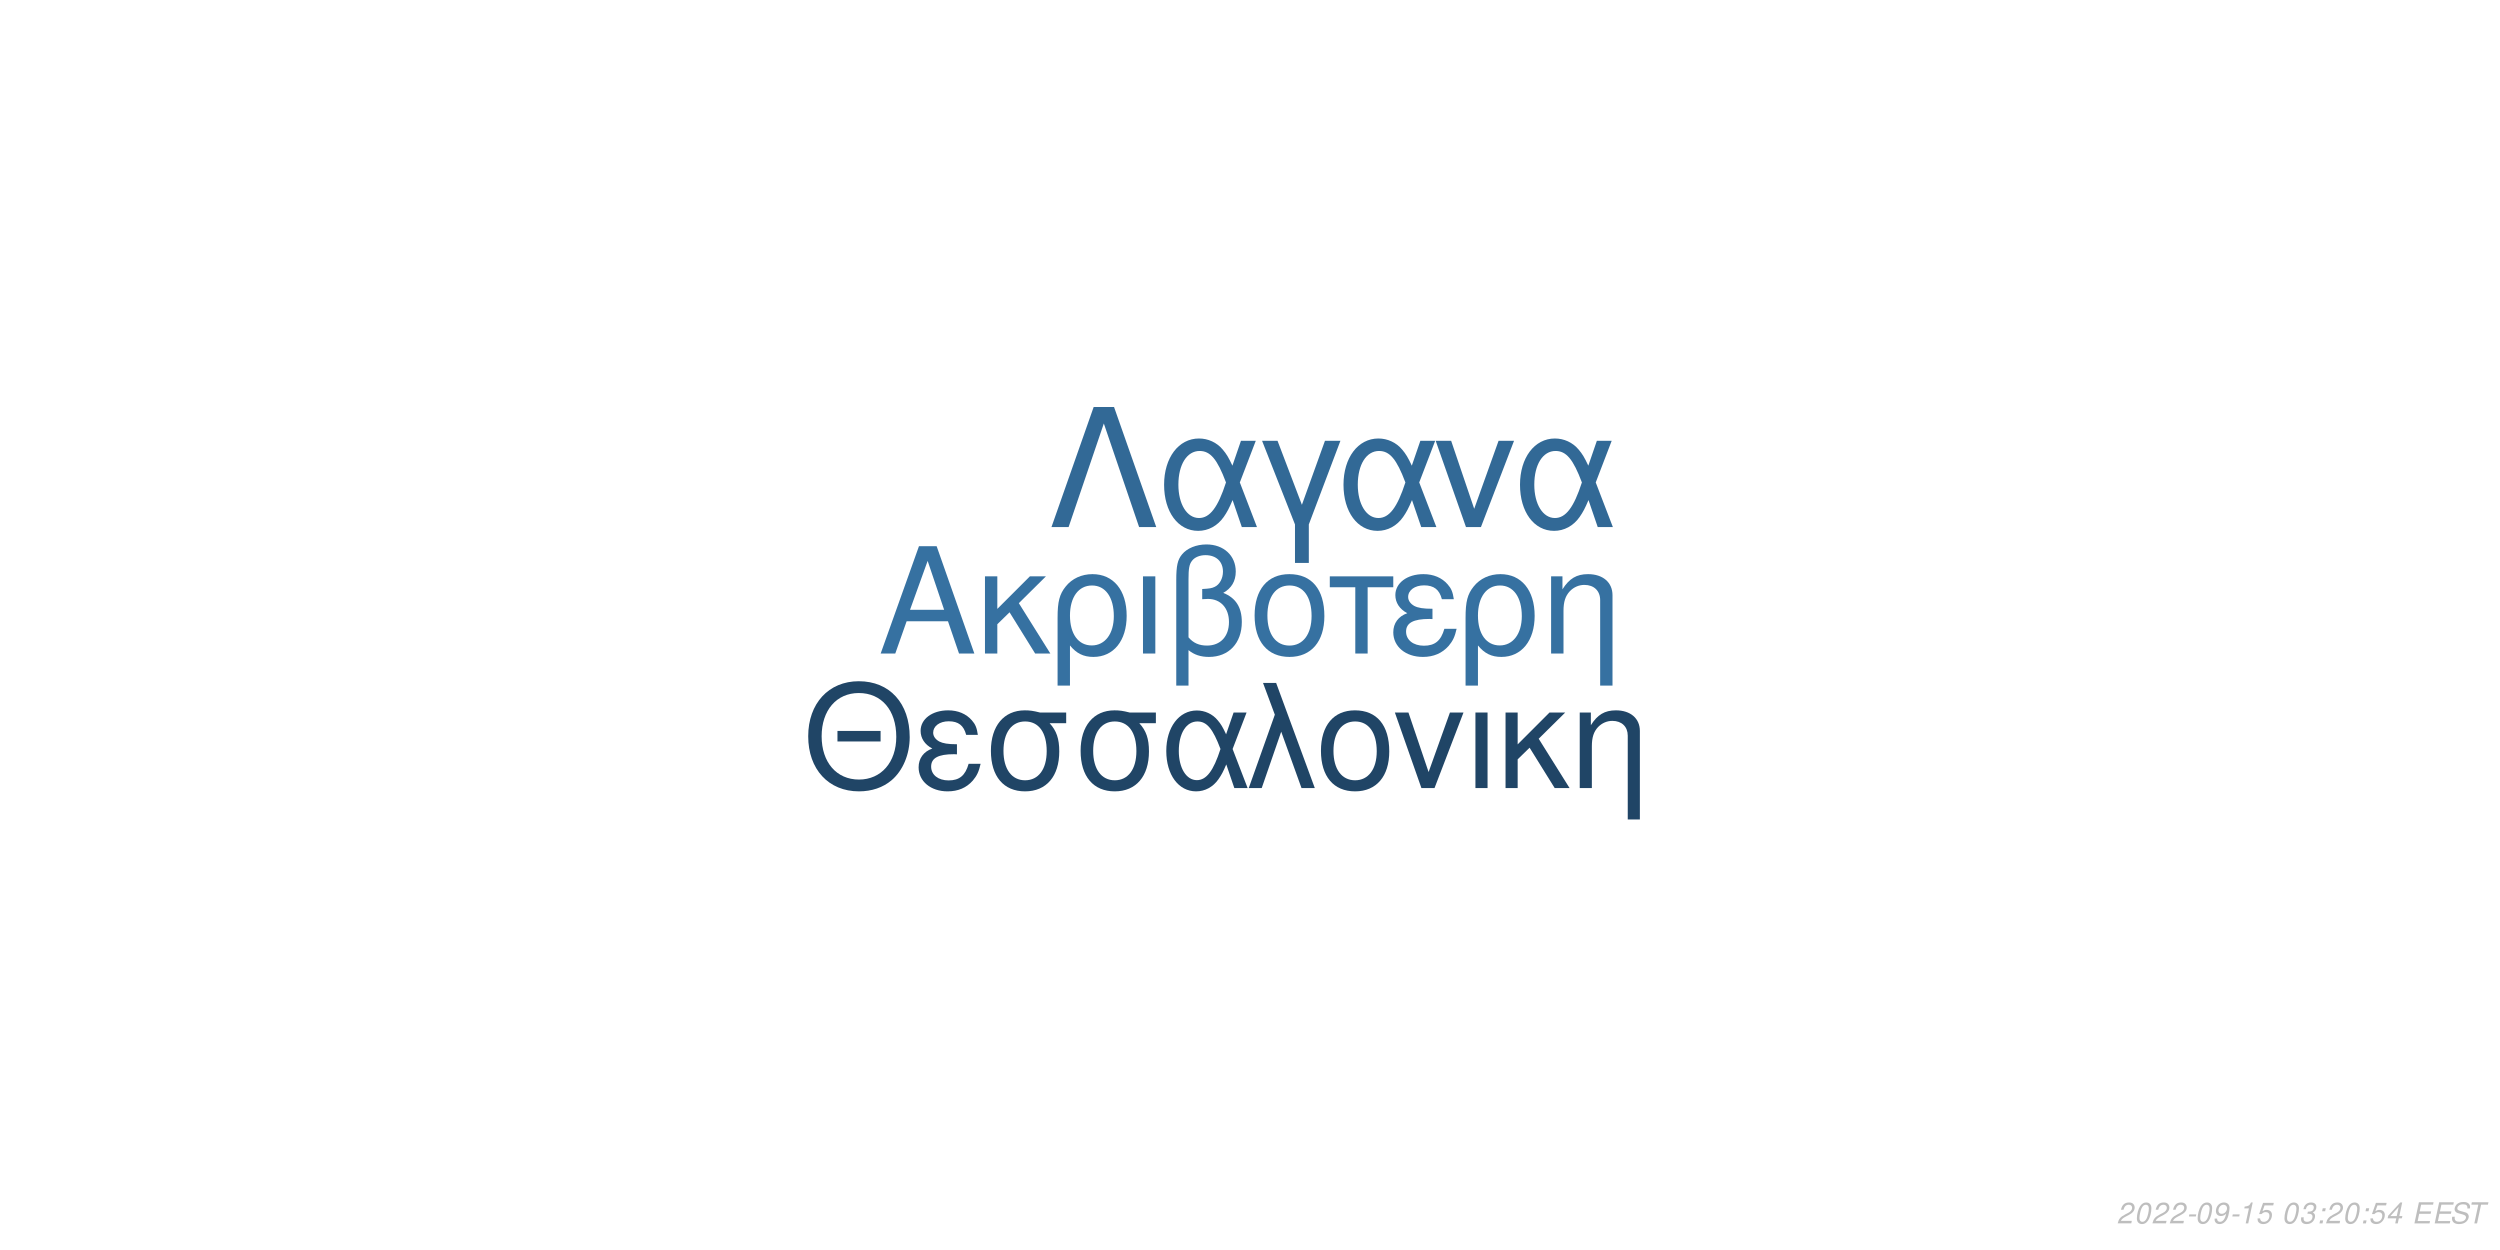
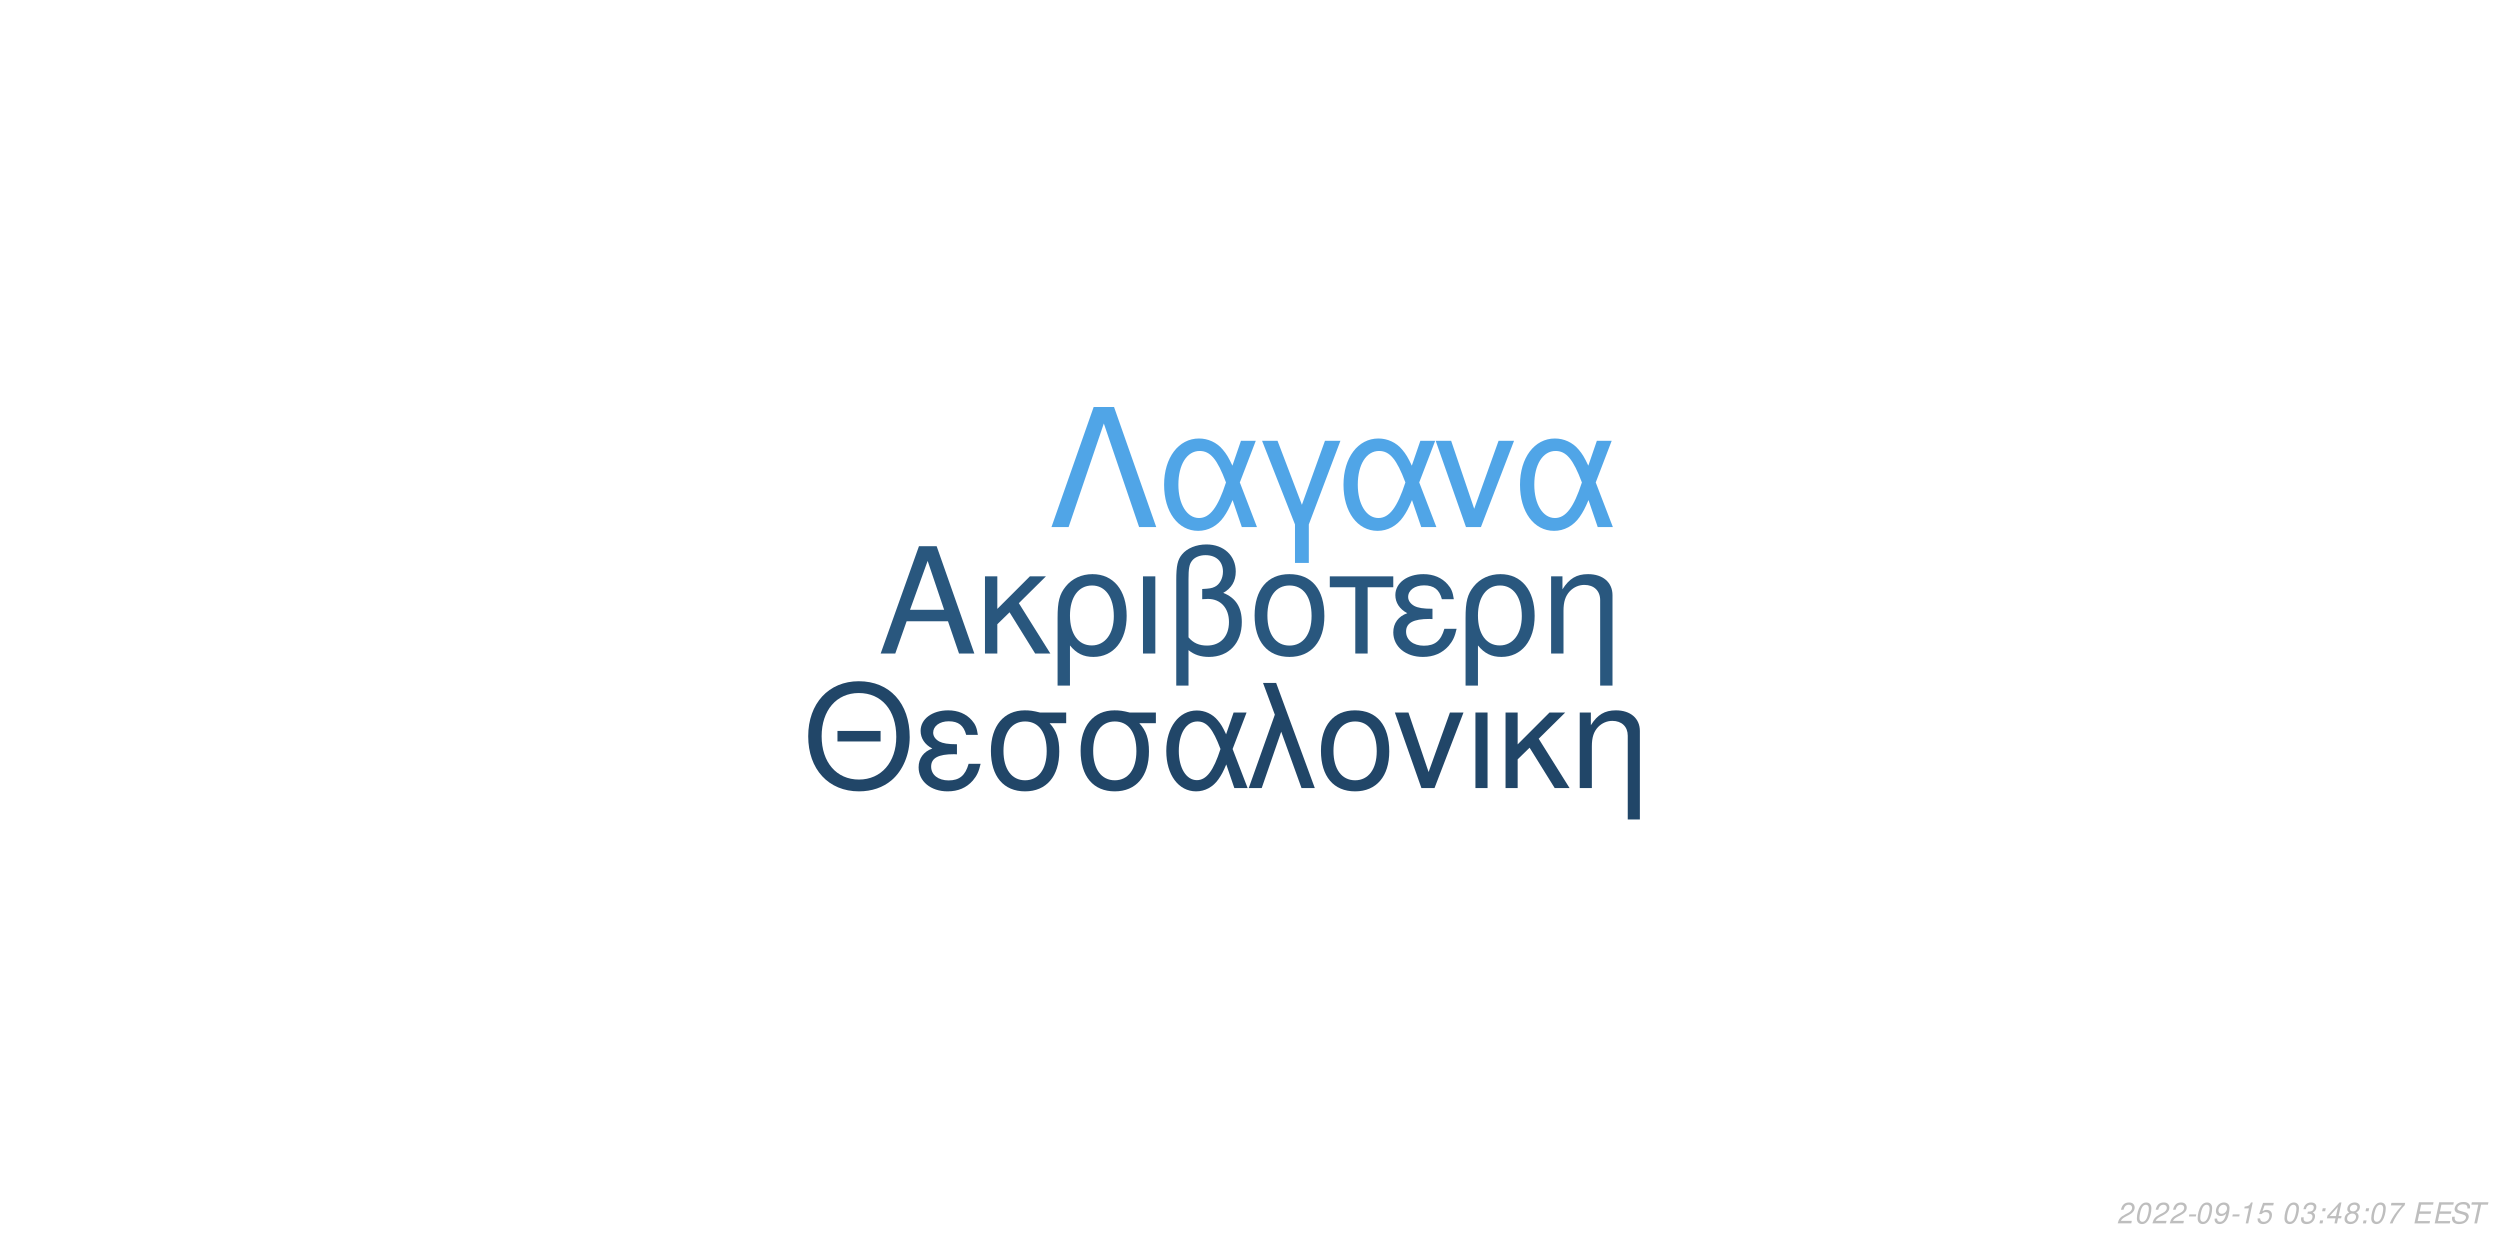
<svg xmlns="http://www.w3.org/2000/svg" xmlns:xlink="http://www.w3.org/1999/xlink" width="864pt" height="432pt" viewBox="0 0 864 432" version="1.1">
  <defs>
    <g>
      <symbol overflow="visible" id="glyph0-0">
        <path style="stroke:none;" d="" />
      </symbol>
      <symbol overflow="visible" id="glyph0-1">
        <path style="stroke:none;" d="M 24.125 -11.141 L 27.938 0 L 33.234 0 L 20.203 -37.094 L 14.094 -37.094 L 0.859 0 L 5.906 0 L 9.828 -11.141 Z M 22.797 -15.109 L 11 -15.109 L 17.094 -32.016 Z M 22.797 -15.109 " />
      </symbol>
      <symbol overflow="visible" id="glyph0-2">
        <path style="stroke:none;" d="M 7.172 -15.422 L 7.172 -26.672 L 2.906 -26.672 L 2.906 0 L 7.172 0 L 7.172 -10.125 L 11.406 -14.25 L 20.25 0 L 25.5 0 L 14.609 -17.406 L 23.969 -26.672 L 18.422 -26.672 Z M 7.172 -15.422 " />
      </symbol>
      <symbol overflow="visible" id="glyph0-3">
        <path style="stroke:none;" d="M 3 11.094 L 7.281 11.094 L 7.281 -2.797 C 9.516 -0.047 11.953 1.172 15.375 1.172 C 22.344 1.172 26.875 -4.422 26.875 -13.031 C 26.875 -21.891 22.297 -27.438 15.062 -27.438 C 11.297 -27.438 7.984 -25.906 5.797 -23.156 C 3.672 -20.516 3 -17.969 3 -12.359 Z M 14.906 -23.516 C 19.547 -23.516 22.438 -19.438 22.438 -12.922 C 22.438 -6.812 19.391 -2.797 14.812 -2.797 C 10.172 -2.797 7.281 -6.766 7.281 -13.125 C 7.281 -19.484 10.234 -23.516 14.906 -23.516 Z M 14.906 -23.516 " />
      </symbol>
      <symbol overflow="visible" id="glyph0-4">
        <path style="stroke:none;" d="M 3.516 0 L 7.781 0 L 7.781 -26.672 L 3.516 -26.672 Z M 3.516 0 " />
      </symbol>
      <symbol overflow="visible" id="glyph0-5">
        <path style="stroke:none;" d="M 4.016 11.094 L 8.25 11.094 L 8.25 -1.172 C 10.172 0.406 12.422 1.172 15.312 1.172 C 22.188 1.172 26.672 -3.609 26.672 -10.891 C 26.672 -15.984 24.578 -19.234 20.25 -20.969 C 23.109 -22.547 24.578 -25.031 24.578 -28.344 C 24.578 -33.844 20.406 -37.703 14.453 -37.703 C 10.938 -37.703 7.734 -36.391 6 -34.25 C 4.484 -32.422 4.016 -30.328 4.016 -25.391 Z M 8.25 -25.656 C 8.25 -29.359 8.5 -30.844 9.469 -32.062 C 10.375 -33.281 12.156 -34 14.094 -34 C 17.812 -34 20.156 -31.812 20.156 -28.297 C 20.156 -25.953 18.984 -23.812 17.297 -23.047 C 16.281 -22.547 15.469 -22.438 12.984 -22.297 L 12.984 -18.781 C 13.734 -18.828 14.344 -18.875 14.969 -18.875 C 19.344 -18.875 22.234 -15.719 22.234 -10.891 C 22.234 -5.906 19.281 -2.75 14.656 -2.75 C 11.953 -2.75 9.922 -3.609 8.25 -5.594 Z M 8.25 -25.656 " />
      </symbol>
      <symbol overflow="visible" id="glyph0-6">
        <path style="stroke:none;" d="M 14.094 -27.438 C 6.562 -27.438 2.094 -22.094 2.094 -13.125 C 2.094 -4.125 6.562 1.172 14.141 1.172 C 21.672 1.172 26.203 -4.172 26.203 -12.922 C 26.203 -22.188 21.828 -27.438 14.094 -27.438 Z M 14.141 -23.516 C 18.938 -23.516 21.781 -19.594 21.781 -12.984 C 21.781 -6.672 18.828 -2.75 14.141 -2.75 C 9.422 -2.75 6.516 -6.672 6.516 -13.125 C 6.516 -19.594 9.422 -23.516 14.141 -23.516 Z M 14.141 -23.516 " />
      </symbol>
      <symbol overflow="visible" id="glyph0-7">
        <path style="stroke:none;" d="M 7.891 0 L 12.156 0 L 12.156 -22.906 L 21.016 -22.906 L 21.016 -26.672 L -0.922 -26.672 L -0.922 -22.906 L 7.891 -22.906 Z M 7.891 0 " />
      </symbol>
      <symbol overflow="visible" id="glyph0-8">
        <path style="stroke:none;" d="M 14.562 -15.469 C 11.344 -15.469 9.562 -15.781 8.297 -16.438 C 6.922 -17.203 6.156 -18.328 6.156 -19.547 C 6.156 -21.891 8.453 -23.562 11.656 -23.562 C 15.062 -23.562 16.953 -22.094 17.812 -18.781 L 21.938 -18.781 C 21.578 -21.266 21.062 -22.5 19.797 -23.922 C 17.812 -26.203 14.906 -27.438 11.453 -27.438 C 5.797 -27.438 1.734 -24.375 1.734 -20.203 C 1.734 -17.609 3.156 -15.375 5.859 -13.938 C 2.797 -12.875 1.016 -10.484 1.016 -7.328 C 1.016 -2.391 5.297 1.172 11.25 1.172 C 14.969 1.172 17.906 -0.109 20.156 -2.641 C 21.578 -4.328 22.297 -5.797 22.906 -8.547 L 18.672 -8.547 C 17.5 -4.422 15.422 -2.703 11.609 -2.703 C 7.938 -2.703 5.438 -4.688 5.438 -7.578 C 5.438 -10.578 7.938 -11.953 13.484 -11.953 C 13.641 -11.953 14.094 -11.953 14.562 -11.906 Z M 14.562 -15.469 " />
      </symbol>
      <symbol overflow="visible" id="glyph0-9">
        <path style="stroke:none;" d="M 3.562 -26.672 L 3.562 0 L 7.844 0 L 7.844 -14.703 C 7.844 -17.906 8.5 -19.891 10.031 -21.531 C 11.406 -22.953 13.188 -23.719 15.062 -23.719 C 18.375 -23.719 20.516 -21.672 20.516 -18.469 L 20.516 11.094 L 24.781 11.094 L 24.781 -20.156 C 24.781 -24.578 21.469 -27.438 16.328 -27.438 C 12.359 -27.438 9.828 -25.906 7.484 -22.188 L 7.484 -26.672 Z M 3.562 -26.672 " />
      </symbol>
      <symbol overflow="visible" id="glyph1-0">
        <path style="stroke:none;" d="" />
      </symbol>
      <symbol overflow="visible" id="glyph1-1">
        <path style="stroke:none;" d="M 26.859 -19.734 L 11.953 -19.734 L 11.953 -16.094 L 26.859 -16.094 Z M 19.328 -36.922 C 8.922 -36.922 1.844 -29.25 1.844 -17.891 C 1.844 -6.484 8.875 1.141 19.391 1.141 C 23.812 1.141 27.703 -0.203 30.641 -2.688 C 34.578 -6.031 36.922 -11.656 36.922 -17.594 C 36.922 -29.297 30 -36.922 19.328 -36.922 Z M 19.328 -32.844 C 27.203 -32.844 32.281 -26.906 32.281 -17.688 C 32.281 -8.922 27.062 -2.938 19.391 -2.938 C 11.609 -2.938 6.484 -8.922 6.484 -17.891 C 6.484 -26.859 11.609 -32.844 19.328 -32.844 Z M 19.328 -32.844 " />
      </symbol>
      <symbol overflow="visible" id="glyph1-2">
        <path style="stroke:none;" d="M 14.25 -15.141 C 11.109 -15.141 9.375 -15.453 8.125 -16.094 C 6.781 -16.844 6.031 -17.938 6.031 -19.141 C 6.031 -21.422 8.266 -23.078 11.406 -23.078 C 14.75 -23.078 16.594 -21.625 17.438 -18.391 L 21.469 -18.391 C 21.125 -20.828 20.625 -22.031 19.391 -23.422 C 17.438 -25.656 14.594 -26.859 11.219 -26.859 C 5.688 -26.859 1.688 -23.875 1.688 -19.781 C 1.688 -17.234 3.094 -15.047 5.734 -13.656 C 2.734 -12.609 1 -10.266 1 -7.172 C 1 -2.344 5.188 1.141 11.016 1.141 C 14.656 1.141 17.547 -0.094 19.734 -2.594 C 21.125 -4.234 21.828 -5.688 22.422 -8.375 L 18.281 -8.375 C 17.141 -4.328 15.094 -2.641 11.359 -2.641 C 7.766 -2.641 5.328 -4.578 5.328 -7.422 C 5.328 -10.359 7.766 -11.703 13.203 -11.703 C 13.359 -11.703 13.797 -11.703 14.25 -11.656 Z M 14.25 -15.141 " />
      </symbol>
      <symbol overflow="visible" id="glyph1-3">
        <path style="stroke:none;" d="M 29 -26.109 L 19.938 -26.109 C 17.594 -26.703 16.438 -26.859 14.703 -26.859 C 7.469 -26.859 2.984 -21.469 2.984 -12.859 C 2.984 -4.031 7.375 1.141 14.797 1.141 C 22.172 1.141 26.609 -4.078 26.609 -12.656 C 26.609 -17.047 25.656 -19.828 23.266 -22.422 L 29 -22.422 Z M 14.797 -23.016 C 19.531 -23.016 22.266 -19.234 22.266 -12.75 C 22.266 -6.531 19.438 -2.688 14.797 -2.688 C 10.172 -2.688 7.328 -6.531 7.328 -12.859 C 7.328 -19.188 10.172 -23.016 14.797 -23.016 Z M 14.797 -23.016 " />
      </symbol>
      <symbol overflow="visible" id="glyph1-4">
        <path style="stroke:none;" d="M 29.344 -26.109 L 24.859 -26.109 L 22.266 -18.578 C 21.125 -21.031 20.484 -22.125 19.328 -23.469 C 17.547 -25.609 14.906 -26.812 12.156 -26.812 C 5.984 -26.812 1.594 -20.984 1.594 -12.812 C 1.594 -4.578 5.828 1.141 11.906 1.141 C 14.953 1.141 17.734 -0.344 19.625 -3.047 C 20.672 -4.531 21.281 -5.688 22.328 -8.172 L 25.109 0 L 29.703 0 L 24.516 -13.5 Z M 20.328 -13.5 C 17.891 -5.922 15.453 -2.734 12.156 -2.734 C 8.516 -2.734 5.922 -6.922 5.922 -12.812 C 5.922 -18.938 8.516 -23.016 12.359 -23.016 C 15.594 -23.016 17.688 -20.531 20.328 -13.5 Z M 20.328 -13.5 " />
      </symbol>
      <symbol overflow="visible" id="glyph1-5">
        <path style="stroke:none;" d="M 1.094 0 L 5.578 0 L 12.312 -19.484 L 19.328 0 L 23.922 0 L 10.562 -36.328 L 6.031 -36.328 L 10.109 -25.359 Z M 1.094 0 " />
      </symbol>
      <symbol overflow="visible" id="glyph1-6">
        <path style="stroke:none;" d="M 13.797 -26.859 C 6.422 -26.859 2.047 -21.625 2.047 -12.859 C 2.047 -4.031 6.422 1.141 13.859 1.141 C 21.234 1.141 25.656 -4.078 25.656 -12.656 C 25.656 -21.719 21.375 -26.859 13.797 -26.859 Z M 13.859 -23.016 C 18.531 -23.016 21.328 -19.188 21.328 -12.703 C 21.328 -6.531 18.438 -2.688 13.859 -2.688 C 9.219 -2.688 6.375 -6.531 6.375 -12.859 C 6.375 -19.188 9.219 -23.016 13.859 -23.016 Z M 13.859 -23.016 " />
      </symbol>
      <symbol overflow="visible" id="glyph1-7">
        <path style="stroke:none;" d="M 14.297 0 L 24.312 -26.109 L 19.625 -26.109 L 12.25 -5.531 L 5.281 -26.109 L 0.594 -26.109 L 9.766 0 Z M 14.297 0 " />
      </symbol>
      <symbol overflow="visible" id="glyph1-8">
        <path style="stroke:none;" d="M 3.438 0 L 7.625 0 L 7.625 -26.109 L 3.438 -26.109 Z M 3.438 0 " />
      </symbol>
      <symbol overflow="visible" id="glyph1-9">
        <path style="stroke:none;" d="M 7.031 -15.094 L 7.031 -26.109 L 2.844 -26.109 L 2.844 0 L 7.031 0 L 7.031 -9.922 L 11.156 -13.953 L 19.828 0 L 24.969 0 L 14.297 -17.047 L 23.469 -26.109 L 18.031 -26.109 Z M 7.031 -15.094 " />
      </symbol>
      <symbol overflow="visible" id="glyph1-10">
        <path style="stroke:none;" d="M 3.484 -26.109 L 3.484 0 L 7.672 0 L 7.672 -14.406 C 7.672 -17.547 8.328 -19.484 9.812 -21.078 C 11.156 -22.469 12.906 -23.219 14.75 -23.219 C 17.984 -23.219 20.078 -21.234 20.078 -18.094 L 20.078 10.859 L 24.266 10.859 L 24.266 -19.734 C 24.266 -24.062 21.031 -26.859 16 -26.859 C 12.109 -26.859 9.609 -25.359 7.328 -21.719 L 7.328 -26.109 Z M 3.484 -26.109 " />
      </symbol>
      <symbol overflow="visible" id="glyph2-0">
        <path style="stroke:none;" d="" />
      </symbol>
      <symbol overflow="visible" id="glyph2-1">
        <path style="stroke:none;" d="M 22.531 -41.484 L 15.484 -41.484 L 0.906 0 L 6.828 0 L 19 -35.797 L 31.188 0 L 37.109 0 Z M 22.531 -41.484 " />
      </symbol>
      <symbol overflow="visible" id="glyph2-2">
        <path style="stroke:none;" d="M 33.516 -29.812 L 28.391 -29.812 L 25.438 -21.219 C 24.125 -24.016 23.391 -25.266 22.078 -26.797 C 20.031 -29.25 17.016 -30.609 13.891 -30.609 C 6.828 -30.609 1.828 -23.953 1.828 -14.625 C 1.828 -5.234 6.656 1.312 13.594 1.312 C 17.078 1.312 20.266 -0.391 22.422 -3.469 C 23.609 -5.172 24.297 -6.484 25.5 -9.328 L 28.688 0 L 33.922 0 L 28 -15.422 Z M 23.219 -15.422 C 20.422 -6.766 17.641 -3.125 13.891 -3.125 C 9.734 -3.125 6.766 -7.906 6.766 -14.625 C 6.766 -21.625 9.734 -26.297 14.109 -26.297 C 17.812 -26.297 20.203 -23.453 23.219 -15.422 Z M 23.219 -15.422 " />
      </symbol>
      <symbol overflow="visible" id="glyph2-3">
        <path style="stroke:none;" d="M 12.062 12.406 L 16.844 12.406 L 16.844 -0.906 L 27.766 -29.812 L 22.422 -29.812 L 14.453 -7.688 L 6.031 -29.812 L 0.688 -29.812 L 12.062 -0.906 Z M 12.062 12.406 " />
      </symbol>
      <symbol overflow="visible" id="glyph2-4">
        <path style="stroke:none;" d="M 16.328 0 L 27.766 -29.812 L 22.422 -29.812 L 14 -6.312 L 6.031 -29.812 L 0.688 -29.812 L 11.156 0 Z M 16.328 0 " />
      </symbol>
      <symbol overflow="visible" id="glyph3-0">
        <path style="stroke:none;" d="" />
      </symbol>
      <symbol overflow="visible" id="glyph3-1">
        <path style="stroke:none;" d="M 5.234 -0.875 L 1.469 -0.875 C 1.641 -1.375 2.203 -1.891 3.109 -2.344 L 4.234 -2.938 C 5.562 -3.625 6.219 -4.469 6.219 -5.484 C 6.219 -5.938 6.062 -6.359 5.797 -6.656 C 5.469 -7.047 4.984 -7.234 4.312 -7.234 C 2.766 -7.234 1.891 -6.453 1.484 -4.734 L 2.375 -4.734 C 2.484 -5.188 2.609 -5.484 2.797 -5.75 C 3.094 -6.203 3.609 -6.453 4.188 -6.453 C 4.891 -6.453 5.344 -6.031 5.344 -5.375 C 5.344 -4.703 4.859 -4.094 4.016 -3.656 L 2.984 -3.125 C 1.234 -2.188 0.797 -1.656 0.344 -0.016 L 5.047 -0.016 Z M 5.234 -0.875 " />
      </symbol>
      <symbol overflow="visible" id="glyph3-2">
        <path style="stroke:none;" d="M 4.203 -7.234 C 3.375 -7.234 2.688 -6.812 2.125 -5.984 C 1.484 -5.047 0.984 -3.188 0.984 -1.734 C 0.984 -1.109 1.172 -0.562 1.484 -0.266 C 1.797 0.047 2.281 0.234 2.766 0.234 C 3.625 0.234 4.281 -0.156 4.859 -1.016 C 5.516 -1.953 6 -3.797 6 -5.266 C 6 -6.5 5.328 -7.234 4.203 -7.234 Z M 4.094 -6.453 C 4.734 -6.453 5.125 -5.984 5.125 -5.156 C 5.125 -4.203 4.781 -2.625 4.406 -1.812 C 3.984 -0.938 3.516 -0.547 2.875 -0.547 C 2.25 -0.547 1.875 -1.031 1.875 -1.828 C 1.875 -2.797 2.203 -4.344 2.594 -5.203 C 2.984 -6.047 3.453 -6.453 4.094 -6.453 Z M 4.094 -6.453 " />
      </symbol>
      <symbol overflow="visible" id="glyph3-3">
        <path style="stroke:none;" d="M 3.516 -3.125 L 1.125 -3.125 L 0.969 -2.406 L 3.359 -2.406 Z M 3.516 -3.125 " />
      </symbol>
      <symbol overflow="visible" id="glyph3-4">
        <path style="stroke:none;" d="M 0.844 -1.656 C 0.844 -1.547 0.844 -1.438 0.844 -1.375 C 0.844 -0.406 1.531 0.234 2.578 0.234 C 3.203 0.234 3.766 0.016 4.297 -0.438 C 4.938 -1 5.312 -1.656 5.594 -2.719 C 5.844 -3.672 6.016 -4.766 6.016 -5.375 C 6.016 -5.844 5.844 -6.328 5.547 -6.656 C 5.203 -7.031 4.703 -7.234 4.062 -7.234 C 2.516 -7.234 1.297 -5.938 1.297 -4.266 C 1.297 -3.203 1.984 -2.547 3.047 -2.547 C 3.484 -2.547 3.953 -2.672 4.281 -2.891 C 4.406 -2.984 4.547 -3.078 4.828 -3.344 C 4.438 -1.484 3.703 -0.547 2.703 -0.547 C 2.109 -0.547 1.719 -0.938 1.719 -1.547 L 1.719 -1.656 Z M 3.953 -6.453 C 4.625 -6.453 5.141 -5.953 5.141 -5.281 C 5.141 -4.188 4.312 -3.312 3.297 -3.312 C 2.594 -3.312 2.172 -3.734 2.172 -4.453 C 2.172 -5.562 2.984 -6.453 3.953 -6.453 Z M 3.953 -6.453 " />
      </symbol>
      <symbol overflow="visible" id="glyph3-5">
        <path style="stroke:none;" d="M 3.703 -5.188 L 2.594 0 L 3.469 0 L 5.016 -7.234 L 4.438 -7.234 C 3.906 -6.156 3.688 -6.016 2.234 -5.812 L 2.109 -5.188 Z M 3.703 -5.188 " />
      </symbol>
      <symbol overflow="visible" id="glyph3-6">
        <path style="stroke:none;" d="M 6.297 -7.094 L 2.594 -7.094 L 1.234 -3.234 L 2.047 -3.234 C 2.656 -3.766 2.938 -3.906 3.531 -3.906 C 4.328 -3.906 4.797 -3.453 4.797 -2.688 C 4.797 -1.438 3.969 -0.547 2.828 -0.547 C 2.031 -0.547 1.609 -0.938 1.578 -1.734 L 0.703 -1.734 L 0.703 -1.516 C 0.703 -0.938 0.844 -0.547 1.188 -0.266 C 1.562 0.062 2.078 0.234 2.703 0.234 C 3.656 0.234 4.391 -0.156 4.984 -0.922 C 5.422 -1.5 5.672 -2.234 5.672 -2.953 C 5.672 -4 4.938 -4.672 3.812 -4.672 C 3.328 -4.672 2.906 -4.547 2.406 -4.234 L 3.109 -6.219 L 6.109 -6.219 Z M 6.297 -7.094 " />
      </symbol>
      <symbol overflow="visible" id="glyph3-7">
        <path style="stroke:none;" d="" />
      </symbol>
      <symbol overflow="visible" id="glyph3-8">
        <path style="stroke:none;" d="M 2.922 -3.312 C 3.125 -3.344 3.234 -3.344 3.375 -3.344 C 4.203 -3.344 4.688 -3 4.688 -2.406 C 4.688 -1.312 3.906 -0.547 2.781 -0.547 C 2.047 -0.547 1.594 -0.938 1.594 -1.562 C 1.594 -1.719 1.609 -1.844 1.656 -2.094 L 0.766 -2.094 C 0.734 -1.797 0.719 -1.641 0.719 -1.469 C 0.719 -0.375 1.406 0.234 2.641 0.234 C 3.547 0.234 4.297 -0.078 4.812 -0.656 C 5.266 -1.156 5.562 -1.875 5.562 -2.547 C 5.562 -3.125 5.344 -3.453 4.797 -3.734 C 5.641 -4.234 6.016 -4.844 6.016 -5.734 C 6.016 -6.656 5.312 -7.234 4.203 -7.234 C 3.375 -7.234 2.672 -6.938 2.188 -6.375 C 1.891 -6.031 1.703 -5.641 1.516 -4.906 L 2.391 -4.906 C 2.5 -5.359 2.594 -5.594 2.734 -5.812 C 3.047 -6.234 3.516 -6.453 4.078 -6.453 C 4.734 -6.453 5.141 -6.125 5.141 -5.578 C 5.141 -5.188 5.016 -4.797 4.797 -4.547 C 4.516 -4.234 4 -4.062 3.266 -4.062 L 3.078 -4.062 Z M 2.922 -3.312 " />
      </symbol>
      <symbol overflow="visible" id="glyph3-9">
        <path style="stroke:none;" d="M 2.359 -1.031 L 1.312 -1.031 L 1.094 0 L 2.141 0 Z M 3.266 -5.234 L 2.219 -5.234 L 2 -4.203 L 3.047 -4.203 Z M 3.266 -5.234 " />
      </symbol>
      <symbol overflow="visible" id="glyph3-10">
        <path style="stroke:none;" d="M 3.625 -1.75 L 3.266 0 L 4.141 0 L 4.516 -1.75 L 5.562 -1.75 L 5.734 -2.531 L 4.688 -2.531 L 5.688 -7.234 L 5.016 -7.234 L 0.844 -2.672 L 0.641 -1.75 Z M 3.797 -2.531 L 1.594 -2.531 L 4.469 -5.703 Z M 3.797 -2.531 " />
      </symbol>
      <symbol overflow="visible" id="glyph3-11">
+         <path style="stroke:none;" d="M 4.766 -3.797 C 5.078 -3.969 5.234 -4.078 5.438 -4.234 C 5.812 -4.594 6.062 -5.172 6.062 -5.734 C 6.062 -6.625 5.344 -7.234 4.266 -7.234 C 2.812 -7.234 1.703 -6.219 1.703 -4.875 C 1.703 -4.406 1.875 -4.125 2.359 -3.812 C 1.297 -3.312 0.75 -2.516 0.75 -1.469 C 0.75 -0.438 1.547 0.234 2.812 0.234 C 3.656 0.234 4.359 -0.094 4.938 -0.734 C 5.359 -1.234 5.609 -1.859 5.609 -2.438 C 5.609 -3.047 5.312 -3.516 4.766 -3.797 Z M 4.109 -6.453 C 4.797 -6.453 5.188 -6.125 5.188 -5.578 C 5.188 -5.266 5.062 -4.922 4.859 -4.672 C 4.562 -4.312 4.188 -4.156 3.656 -4.156 C 2.984 -4.156 2.594 -4.453 2.594 -4.984 C 2.594 -5.859 3.203 -6.453 4.109 -6.453 Z M 3.453 -3.406 C 4.234 -3.406 4.734 -2.984 4.734 -2.312 C 4.734 -1.312 3.922 -0.547 2.875 -0.547 C 2.125 -0.547 1.625 -0.969 1.625 -1.625 C 1.625 -2.609 2.438 -3.406 3.453 -3.406 Z M 3.453 -3.406 " />
+       </symbol>
+       <symbol overflow="visible" id="glyph3-12">
+         <path style="stroke:none;" d="M 6.703 -7.094 L 1.953 -7.094 L 1.766 -6.219 L 5.594 -6.219 C 3.344 -3.688 2.266 -2.109 1.375 0 L 2.344 0 C 3.031 -1.906 4.828 -4.594 6.547 -6.281 Z M 6.703 -7.094 " />
+       </symbol>
+       <symbol overflow="visible" id="glyph3-13">
        <path style="stroke:none;" d="M 2.547 -3.312 L 6.5 -3.312 L 6.688 -4.141 L 2.719 -4.141 L 3.219 -6.469 L 7.344 -6.469 L 7.516 -7.297 L 2.453 -7.297 L 0.906 0 L 6.125 0 L 6.297 -0.812 L 2.016 -0.812 Z M 2.547 -3.312 " />
      </symbol>
-       <symbol overflow="visible" id="glyph3-12">
+       <symbol overflow="visible" id="glyph3-14">
        <path style="stroke:none;" d="M 7.062 -5.156 C 7.125 -5.438 7.141 -5.562 7.141 -5.703 C 7.141 -6.156 6.938 -6.594 6.594 -6.891 C 6.188 -7.25 5.656 -7.406 4.875 -7.406 C 3.844 -7.406 3.047 -7.125 2.5 -6.562 C 2.094 -6.141 1.781 -5.438 1.781 -4.922 C 1.781 -4.297 2.219 -3.766 2.891 -3.562 L 4.594 -3.094 C 5.406 -2.859 5.734 -2.578 5.734 -2.094 C 5.734 -1.781 5.547 -1.406 5.266 -1.141 C 4.844 -0.766 4.266 -0.578 3.453 -0.578 C 2.328 -0.578 1.812 -0.984 1.812 -1.906 C 1.812 -2.047 1.812 -2.125 1.844 -2.312 L 0.984 -2.312 C 0.906 -2.062 0.891 -1.906 0.891 -1.688 C 0.891 -0.484 1.797 0.234 3.297 0.234 C 4.359 0.234 5.234 -0.062 5.812 -0.609 C 6.344 -1.078 6.688 -1.797 6.688 -2.375 C 6.688 -2.641 6.609 -2.906 6.453 -3.156 C 6.234 -3.5 5.938 -3.703 5.469 -3.828 L 3.75 -4.312 C 2.984 -4.547 2.734 -4.734 2.734 -5.188 C 2.734 -5.547 2.875 -5.844 3.188 -6.109 C 3.547 -6.438 4.031 -6.594 4.703 -6.594 C 5.266 -6.594 5.688 -6.484 5.906 -6.297 C 6.094 -6.125 6.219 -5.797 6.219 -5.516 C 6.219 -5.422 6.203 -5.344 6.188 -5.156 Z M 7.062 -5.156 " />
      </symbol>
-       <symbol overflow="visible" id="glyph3-13">
+       <symbol overflow="visible" id="glyph3-15">
        <path style="stroke:none;" d="M 4.938 -6.469 L 7.312 -6.469 L 7.484 -7.297 L 1.75 -7.297 L 1.578 -6.469 L 3.984 -6.469 L 2.609 0 L 3.547 0 Z M 4.938 -6.469 " />
      </symbol>
    </g>
  </defs>
  <g id="surface1">
    <rect x="0" y="0" width="864" height="432" style="fill:rgb(100%,100%,100%);fill-opacity:1;stroke:none;" />
-     <g style="fill:rgb(21.176%,44.314%,63.137%);fill-opacity:1;">
+     <g style="fill:rgb(16.078%,34.118%,49.412%);fill-opacity:1;">
      <use xlink:href="#glyph0-1" x="303.5" y="225.861" />
      <use xlink:href="#glyph0-2" x="337.5" y="225.861" />
      <use xlink:href="#glyph0-3" x="362.5" y="225.861" />
      <use xlink:href="#glyph0-4" x="391.5" y="225.861" />
      <use xlink:href="#glyph0-5" x="402.5" y="225.861" />
      <use xlink:href="#glyph0-6" x="431.5" y="225.861" />
      <use xlink:href="#glyph0-7" x="460.5" y="225.861" />
      <use xlink:href="#glyph0-8" x="480.5" y="225.861" />
      <use xlink:href="#glyph0-3" x="503.5" y="225.861" />
      <use xlink:href="#glyph0-9" x="532.5" y="225.861" />
    </g>
-     <g style="fill:rgb(12.549%,27.059%,40%);fill-opacity:1;">
+     <g style="fill:rgb(12.941%,27.451%,40.784%);fill-opacity:1;">
      <use xlink:href="#glyph1-1" x="277.473" y="272.354" />
      <use xlink:href="#glyph1-2" x="316.473" y="272.354" />
      <use xlink:href="#glyph1-3" x="339.473" y="272.354" />
      <use xlink:href="#glyph1-3" x="370.473" y="272.354" />
      <use xlink:href="#glyph1-4" x="401.473" y="272.354" />
      <use xlink:href="#glyph1-5" x="430.473" y="272.354" />
      <use xlink:href="#glyph1-6" x="454.473" y="272.354" />
      <use xlink:href="#glyph1-7" x="481.473" y="272.354" />
      <use xlink:href="#glyph1-8" x="506.473" y="272.354" />
      <use xlink:href="#glyph1-9" x="517.473" y="272.354" />
      <use xlink:href="#glyph1-10" x="542.473" y="272.354" />
    </g>
-     <g style="fill:rgb(19.608%,41.176%,58.824%);fill-opacity:1;">
+     <g style="fill:rgb(31.373%,64.706%,90.588%);fill-opacity:1;">
      <use xlink:href="#glyph2-1" x="362.484" y="182.152" />
      <use xlink:href="#glyph2-2" x="400.484" y="182.152" />
      <use xlink:href="#glyph2-3" x="435.484" y="182.152" />
      <use xlink:href="#glyph2-2" x="462.484" y="182.152" />
      <use xlink:href="#glyph2-4" x="495.484" y="182.152" />
      <use xlink:href="#glyph2-2" x="523.484" y="182.152" />
    </g>
    <g style="fill:rgb(74.51%,74.51%,74.51%);fill-opacity:1;">
      <use xlink:href="#glyph3-1" x="731.52" y="422.81" />
      <use xlink:href="#glyph3-2" x="737.52" y="422.81" />
      <use xlink:href="#glyph3-1" x="743.52" y="422.81" />
      <use xlink:href="#glyph3-1" x="749.52" y="422.81" />
      <use xlink:href="#glyph3-3" x="755.52" y="422.81" />
      <use xlink:href="#glyph3-2" x="758.52" y="422.81" />
      <use xlink:href="#glyph3-4" x="764.52" y="422.81" />
      <use xlink:href="#glyph3-3" x="770.52" y="422.81" />
      <use xlink:href="#glyph3-5" x="773.52" y="422.81" />
      <use xlink:href="#glyph3-6" x="779.52" y="422.81" />
      <use xlink:href="#glyph3-7" x="785.52" y="422.81" />
      <use xlink:href="#glyph3-2" x="788.52" y="422.81" />
      <use xlink:href="#glyph3-8" x="794.52" y="422.81" />
      <use xlink:href="#glyph3-9" x="800.52" y="422.81" />
-       <use xlink:href="#glyph3-1" x="803.52" y="422.81" />
-       <use xlink:href="#glyph3-2" x="809.52" y="422.81" />
+       <use xlink:href="#glyph3-10" x="803.52" y="422.81" />
+       <use xlink:href="#glyph3-11" x="809.52" y="422.81" />
      <use xlink:href="#glyph3-9" x="815.52" y="422.81" />
-       <use xlink:href="#glyph3-6" x="818.52" y="422.81" />
-       <use xlink:href="#glyph3-10" x="824.52" y="422.81" />
+       <use xlink:href="#glyph3-2" x="818.52" y="422.81" />
+       <use xlink:href="#glyph3-12" x="824.52" y="422.81" />
      <use xlink:href="#glyph3-7" x="830.52" y="422.81" />
-       <use xlink:href="#glyph3-11" x="833.52" y="422.81" />
-       <use xlink:href="#glyph3-11" x="840.52" y="422.81" />
-       <use xlink:href="#glyph3-12" x="846.52" y="422.81" />
-       <use xlink:href="#glyph3-13" x="852.52" y="422.81" />
+       <use xlink:href="#glyph3-13" x="833.52" y="422.81" />
+       <use xlink:href="#glyph3-13" x="840.52" y="422.81" />
+       <use xlink:href="#glyph3-14" x="846.52" y="422.81" />
+       <use xlink:href="#glyph3-15" x="852.52" y="422.81" />
    </g>
  </g>
</svg>
